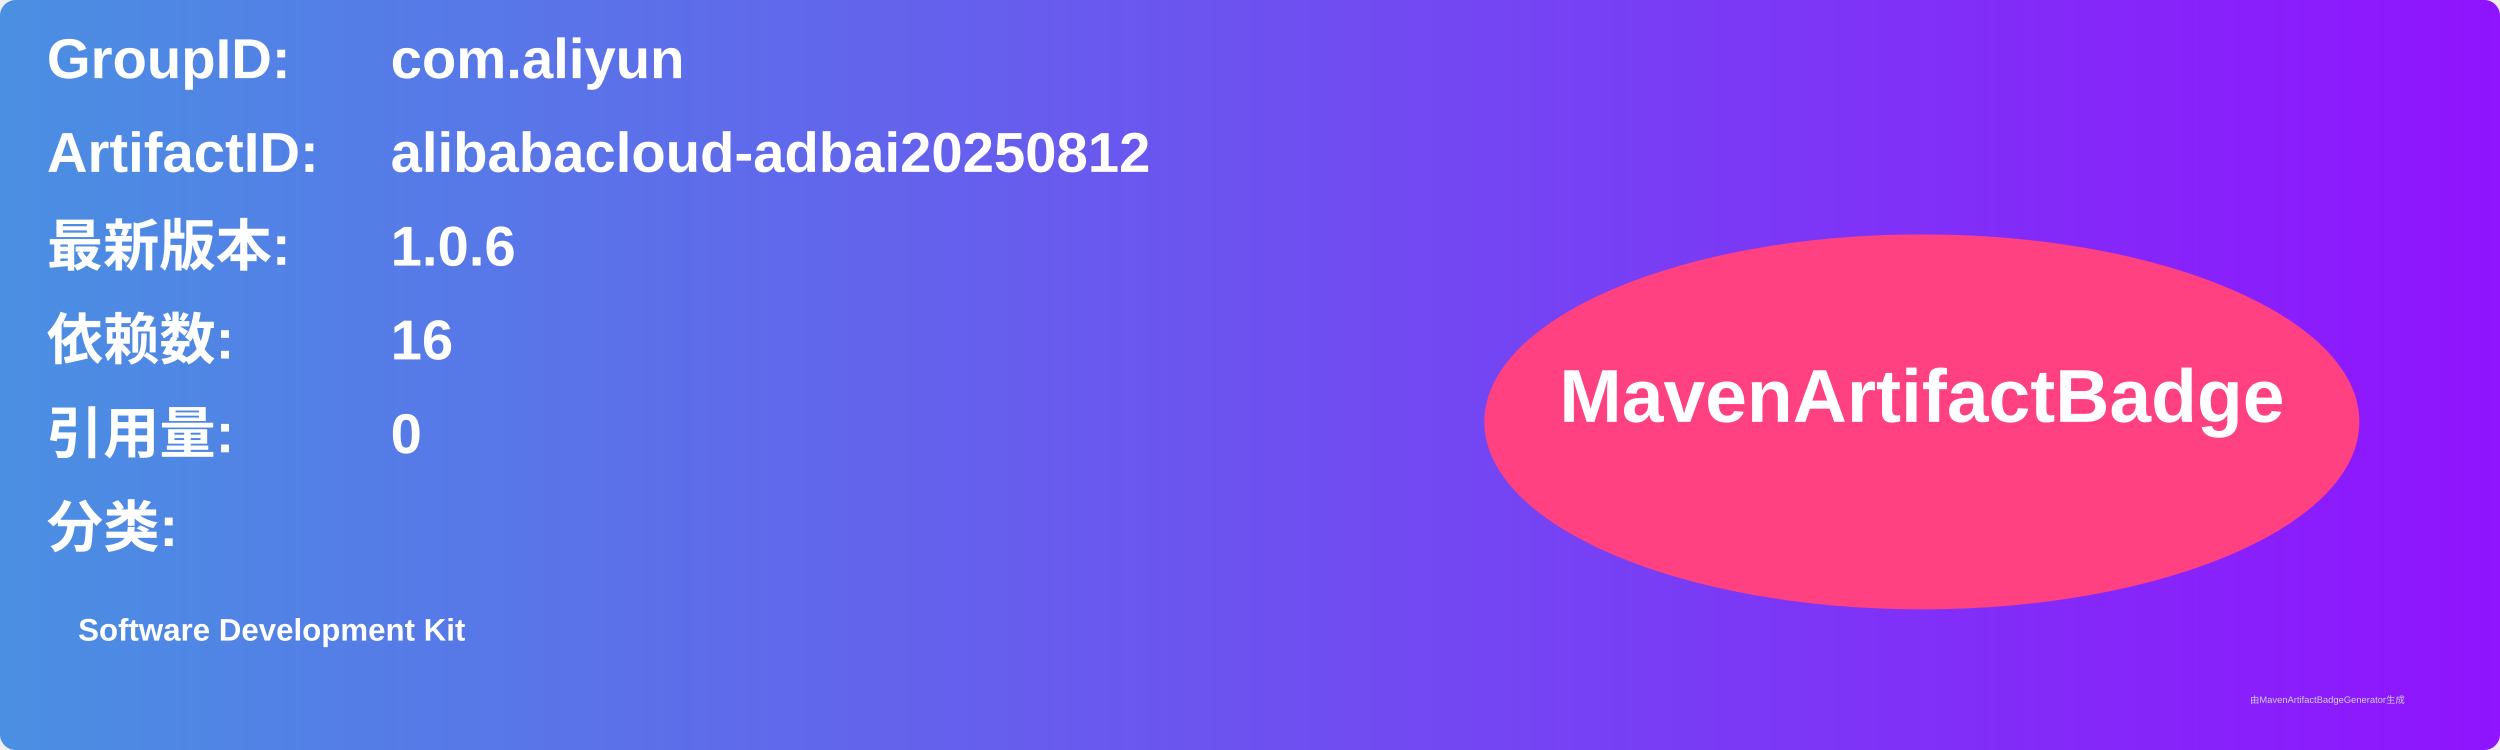
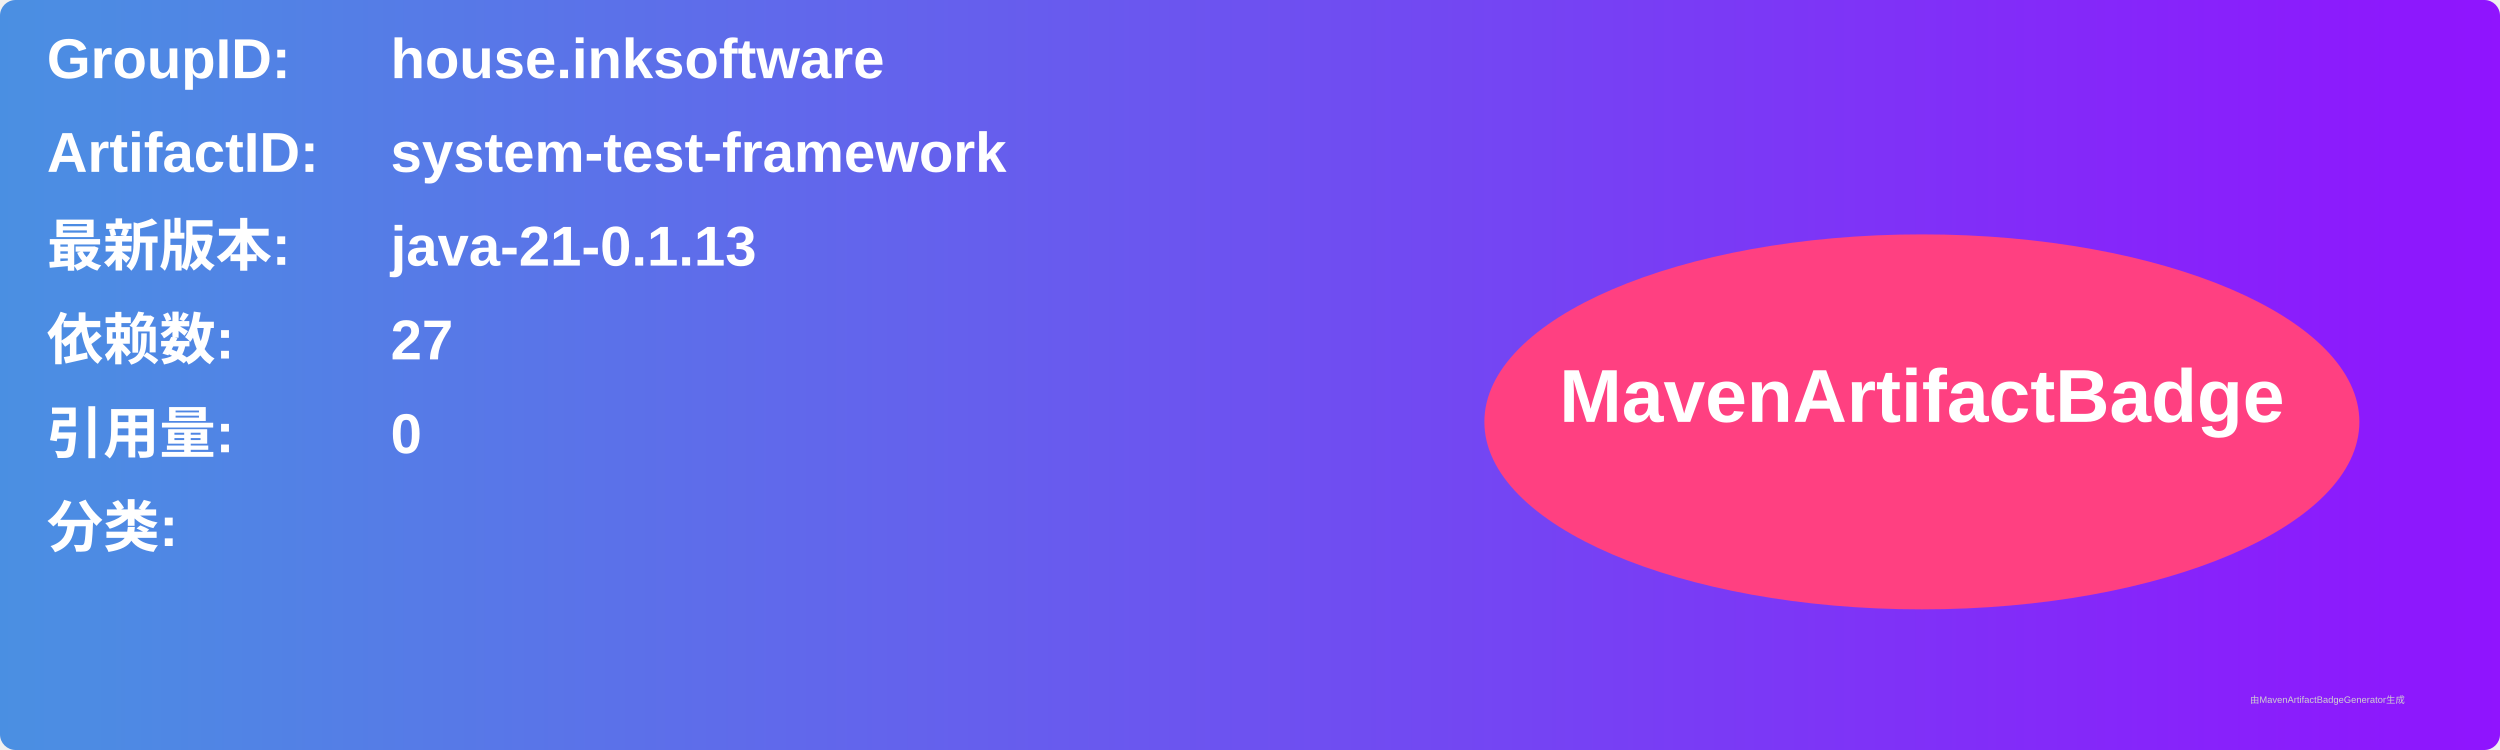
<svg xmlns="http://www.w3.org/2000/svg" width="800" height="240" viewBox="0 0 800 240">
  <linearGradient id="grad" x1="0%" y1="0%" x2="100%" y2="0%">
    <stop offset="0%" stop-color="#4a90e2" />
    <stop offset="100%" stop-color="#9013fe" />
  </linearGradient>
  <rect width="100%" height="100%" rx="5" ry="5" fill="url(#grad)" />
  <g transform="translate(15, 15)">
    <text x="0" y="10" font-family="Arial" font-size="18" fill="white" font-weight="bold" width="260">GroupID:</text>
-     <text x="110" y="10" font-family="Arial" font-size="18" fill="white" font-weight="bold" width="460">com.aliyun</text>
+     <text x="110" y="10" font-family="Arial" font-size="18" fill="white" font-weight="bold" width="460">house.inksoftware</text>
    <text x="0" y="40" font-family="Arial" font-size="18" fill="white" font-weight="bold" width="260">ArtifactID:</text>
-     <text x="110" y="40" font-family="Arial" font-size="18" fill="white" font-weight="bold" width="460">alibabacloud-adbai20250812</text>
+     <text x="110" y="40" font-family="Arial" font-size="18" fill="white" font-weight="bold" width="460">system-test-framework</text>
    <text x="0" y="70" font-family="Arial" font-size="18" fill="white" font-weight="bold">最新版本:</text>
    <text x="110" y="70" font-family="Arial" font-size="18" fill="white" font-weight="bold">
-       <tspan font-weight="bold">1.0.6</tspan>
+       <tspan font-weight="bold">java-21-0.1.13</tspan>
    </text>
    <text x="0" y="100" font-family="Arial" font-size="18" fill="white" font-weight="bold">依赖数: </text>
    <text x="110" y="100" font-family="Arial" font-size="18" fill="white">
-       <tspan font-weight="bold">16</tspan>
+       <tspan font-weight="bold">27</tspan>
    </text>
    <text x="0" y="130" font-family="Arial" font-size="18" fill="white" font-weight="bold">引用量: </text>
    <text x="110" y="130" font-family="Arial" font-size="18" fill="white">
      <tspan font-weight="bold">0</tspan>
    </text>
    <text x="0" y="160" font-family="Arial" font-size="18" fill="white" font-weight="bold">分类:</text>
    <text x="10" y="190" font-family="Arial" font-size="10" fill="white">
-       <tspan font-weight="bold">Software Development Kit</tspan>
+       <tspan font-weight="bold" />
    </text>
    <ellipse cx="600" cy="120" rx="140" ry="60" fill="#ff4081" />
    <text x="600" y="120" text-anchor="middle" font-family="Arial" font-size="24" fill="white" font-weight="bold">MavenArtifactBadge</text>
  </g>
  <text x="720" y="225" font-family="Arial" font-size="3" fill="#d0d0d0">由MavenArtifactBadgeGenerator生成</text>
</svg>
